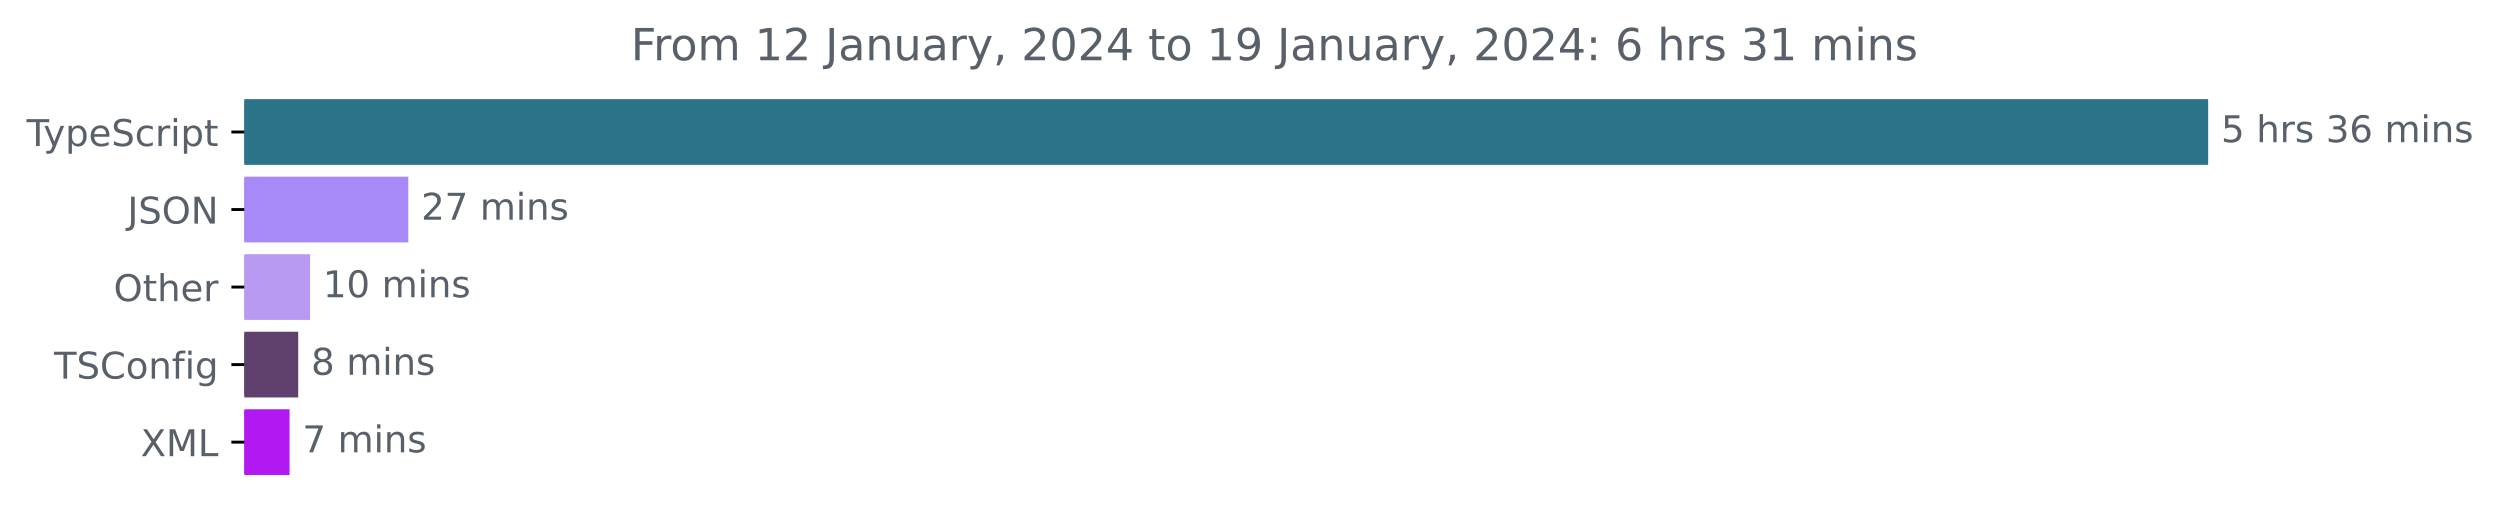
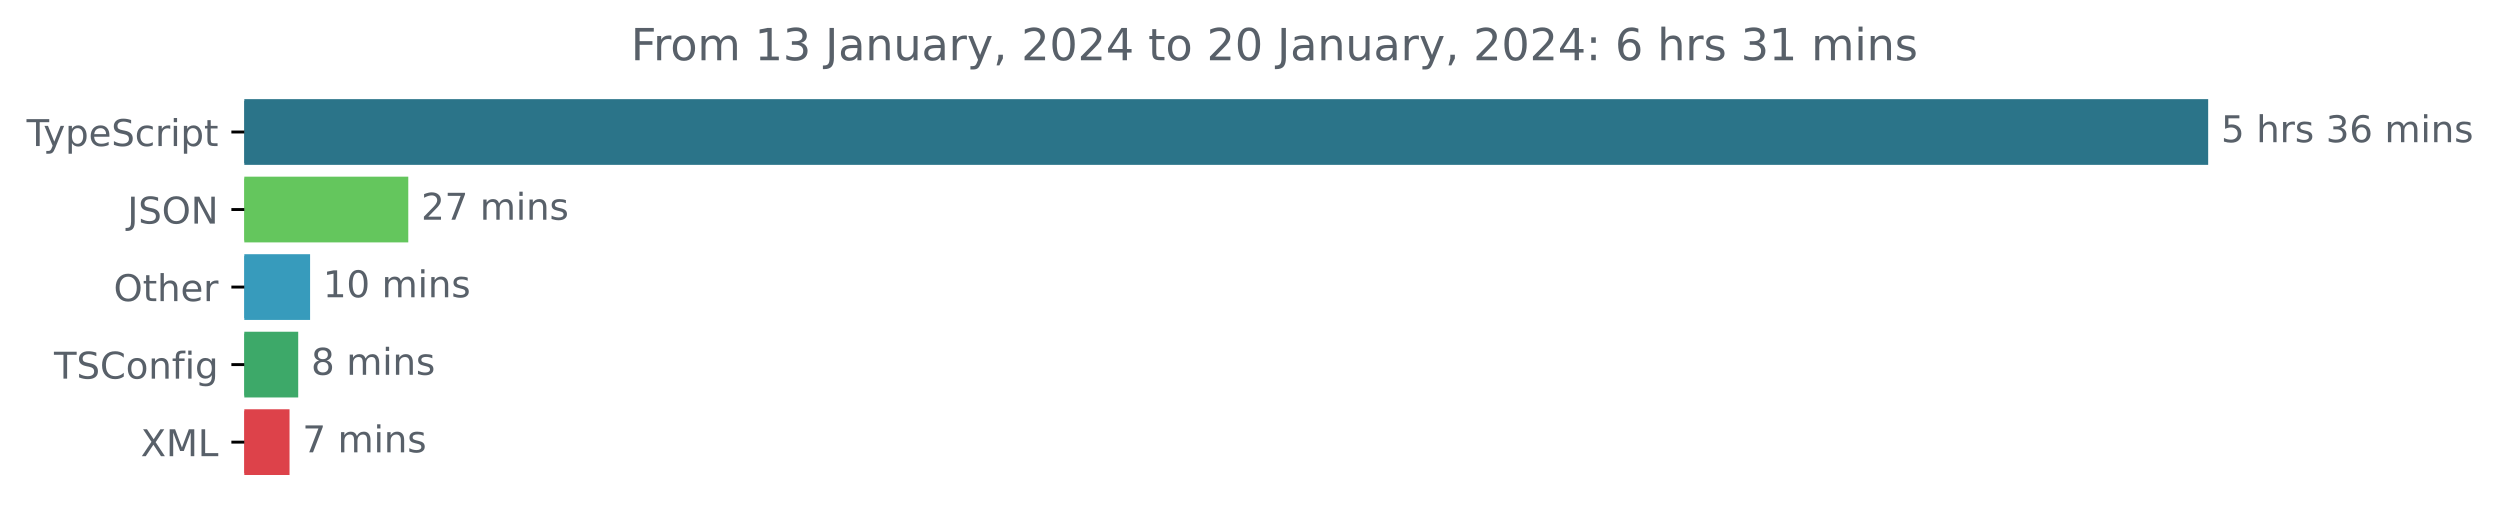
<svg xmlns="http://www.w3.org/2000/svg" xmlns:xlink="http://www.w3.org/1999/xlink" width="677.144pt" height="140.398pt" viewBox="0 0 677.144 140.398" version="1.1">
  <defs>
    <style type="text/css">*{stroke-linejoin: round; stroke-linecap: butt}</style>
  </defs>
  <g id="figure_1">
    <g id="patch_1">
      <path d="M -0 140.398  L 677.144 140.398  L 677.144 0  L -0 0  L -0 140.398  z " style="fill: none" />
    </g>
    <g id="axes_1">
      <g id="patch_2">
-         <path d="M 66.17 27.358  L 597.599 27.358  L 597.599 44.158  L 66.17 44.158  z " clip-path="url(#p31bf057a26)" style="fill: #2b7489; stroke: #2b7489; stroke-linejoin: miter" />
+         <path d="M 66.17 27.358  L 597.599 27.358  L 597.599 44.158  L 66.17 44.158  z " clip-path="url(#p93ec17b631)" style="fill: #2b7489; stroke: #2b7489; stroke-linejoin: miter" />
      </g>
      <g id="patch_3">
-         <path d="M 66.17 48.358  L 110.085 48.358  L 110.085 65.158  L 66.17 65.158  z " clip-path="url(#p31bf057a26)" style="fill: #a789f7; stroke: #a789f7; stroke-linejoin: miter" />
+         <path d="M 66.17 48.358  L 110.085 48.358  L 110.085 65.158  L 66.17 65.158  z " clip-path="url(#p93ec17b631)" style="fill: #64c65d; stroke: #64c65d; stroke-linejoin: miter" />
      </g>
      <g id="patch_4">
-         <path d="M 66.17 69.358  L 83.489 69.358  L 83.489 86.158  L 66.17 86.158  z " clip-path="url(#p31bf057a26)" style="fill: #b99af2; stroke: #b99af2; stroke-linejoin: miter" />
+         <path d="M 66.17 69.358  L 83.489 69.358  L 83.489 86.158  L 66.17 86.158  z " clip-path="url(#p93ec17b631)" style="fill: #379bbc; stroke: #379bbc; stroke-linejoin: miter" />
      </g>
      <g id="patch_5">
-         <path d="M 66.17 90.358  L 80.272 90.358  L 80.272 107.158  L 66.17 107.158  z " clip-path="url(#p31bf057a26)" style="fill: #60416e; stroke: #60416e; stroke-linejoin: miter" />
+         <path d="M 66.17 90.358  L 80.272 90.358  L 80.272 107.158  L 66.17 107.158  z " clip-path="url(#p93ec17b631)" style="fill: #3da969; stroke: #3da969; stroke-linejoin: miter" />
      </g>
      <g id="patch_6">
-         <path d="M 66.17 111.358  L 77.922 111.358  L 77.922 128.158  L 66.17 128.158  z " clip-path="url(#p31bf057a26)" style="fill: #b119f2; stroke: #b119f2; stroke-linejoin: miter" />
+         <path d="M 66.17 111.358  L 77.922 111.358  L 77.922 128.158  L 66.17 128.158  z " clip-path="url(#p93ec17b631)" style="fill: #dd424a; stroke: #dd424a; stroke-linejoin: miter" />
      </g>
      <g id="matplotlib.axis_1" />
      <g id="matplotlib.axis_2">
        <g id="ytick_1">
          <g id="line2d_1">
            <defs>
-               <path id="m554b3e2989" d="M 0 0  L -3.5 0  " style="stroke: #000000; stroke-width: 0.8" />
+               <path id="mc1f7621e1c" d="M 0 0  L -3.5 0  " style="stroke: #000000; stroke-width: 0.8" />
            </defs>
            <g>
-               <use xlink:href="#m554b3e2989" x="66.17" y="35.758" style="stroke: #000000; stroke-width: 0.8" />
+               <use xlink:href="#mc1f7621e1c" x="66.17" y="35.758" style="stroke: #000000; stroke-width: 0.8" />
            </g>
          </g>
          <g id="text_1">
            <g style="fill: #586069" transform="translate(7.2 39.55734)scale(0.1 -0.1)">
              <defs>
                <path id="DejaVuSans-54" d="M -19 4666  L 3928 4666  L 3928 4134  L 2272 4134  L 2272 0  L 1638 0  L 1638 4134  L -19 4134  L -19 4666  z " transform="scale(0.015625)" />
                <path id="DejaVuSans-79" d="M 2059 -325  Q 1816 -950 1584 -1140  Q 1353 -1331 966 -1331  L 506 -1331  L 506 -850  L 844 -850  Q 1081 -850 1212 -737  Q 1344 -625 1503 -206  L 1606 56  L 191 3500  L 800 3500  L 1894 763  L 2988 3500  L 3597 3500  L 2059 -325  z " transform="scale(0.015625)" />
                <path id="DejaVuSans-70" d="M 1159 525  L 1159 -1331  L 581 -1331  L 581 3500  L 1159 3500  L 1159 2969  Q 1341 3281 1617 3432  Q 1894 3584 2278 3584  Q 2916 3584 3314 3078  Q 3713 2572 3713 1747  Q 3713 922 3314 415  Q 2916 -91 2278 -91  Q 1894 -91 1617 61  Q 1341 213 1159 525  z M 3116 1747  Q 3116 2381 2855 2742  Q 2594 3103 2138 3103  Q 1681 3103 1420 2742  Q 1159 2381 1159 1747  Q 1159 1113 1420 752  Q 1681 391 2138 391  Q 2594 391 2855 752  Q 3116 1113 3116 1747  z " transform="scale(0.015625)" />
                <path id="DejaVuSans-65" d="M 3597 1894  L 3597 1613  L 953 1613  Q 991 1019 1311 708  Q 1631 397 2203 397  Q 2534 397 2845 478  Q 3156 559 3463 722  L 3463 178  Q 3153 47 2828 -22  Q 2503 -91 2169 -91  Q 1331 -91 842 396  Q 353 884 353 1716  Q 353 2575 817 3079  Q 1281 3584 2069 3584  Q 2775 3584 3186 3129  Q 3597 2675 3597 1894  z M 3022 2063  Q 3016 2534 2758 2815  Q 2500 3097 2075 3097  Q 1594 3097 1305 2825  Q 1016 2553 972 2059  L 3022 2063  z " transform="scale(0.015625)" />
                <path id="DejaVuSans-53" d="M 3425 4513  L 3425 3897  Q 3066 4069 2747 4153  Q 2428 4238 2131 4238  Q 1616 4238 1336 4038  Q 1056 3838 1056 3469  Q 1056 3159 1242 3001  Q 1428 2844 1947 2747  L 2328 2669  Q 3034 2534 3370 2195  Q 3706 1856 3706 1288  Q 3706 609 3251 259  Q 2797 -91 1919 -91  Q 1588 -91 1214 -16  Q 841 59 441 206  L 441 856  Q 825 641 1194 531  Q 1563 422 1919 422  Q 2459 422 2753 634  Q 3047 847 3047 1241  Q 3047 1584 2836 1778  Q 2625 1972 2144 2069  L 1759 2144  Q 1053 2284 737 2584  Q 422 2884 422 3419  Q 422 4038 858 4394  Q 1294 4750 2059 4750  Q 2388 4750 2728 4690  Q 3069 4631 3425 4513  z " transform="scale(0.015625)" />
                <path id="DejaVuSans-63" d="M 3122 3366  L 3122 2828  Q 2878 2963 2633 3030  Q 2388 3097 2138 3097  Q 1578 3097 1268 2742  Q 959 2388 959 1747  Q 959 1106 1268 751  Q 1578 397 2138 397  Q 2388 397 2633 464  Q 2878 531 3122 666  L 3122 134  Q 2881 22 2623 -34  Q 2366 -91 2075 -91  Q 1284 -91 818 406  Q 353 903 353 1747  Q 353 2603 823 3093  Q 1294 3584 2113 3584  Q 2378 3584 2631 3529  Q 2884 3475 3122 3366  z " transform="scale(0.015625)" />
                <path id="DejaVuSans-72" d="M 2631 2963  Q 2534 3019 2420 3045  Q 2306 3072 2169 3072  Q 1681 3072 1420 2755  Q 1159 2438 1159 1844  L 1159 0  L 581 0  L 581 3500  L 1159 3500  L 1159 2956  Q 1341 3275 1631 3429  Q 1922 3584 2338 3584  Q 2397 3584 2469 3576  Q 2541 3569 2628 3553  L 2631 2963  z " transform="scale(0.015625)" />
                <path id="DejaVuSans-69" d="M 603 3500  L 1178 3500  L 1178 0  L 603 0  L 603 3500  z M 603 4863  L 1178 4863  L 1178 4134  L 603 4134  L 603 4863  z " transform="scale(0.015625)" />
                <path id="DejaVuSans-74" d="M 1172 4494  L 1172 3500  L 2356 3500  L 2356 3053  L 1172 3053  L 1172 1153  Q 1172 725 1289 603  Q 1406 481 1766 481  L 2356 481  L 2356 0  L 1766 0  Q 1100 0 847 248  Q 594 497 594 1153  L 594 3053  L 172 3053  L 172 3500  L 594 3500  L 594 4494  L 1172 4494  z " transform="scale(0.015625)" />
              </defs>
              <use xlink:href="#DejaVuSans-54" />
              <use xlink:href="#DejaVuSans-79" x="45.459" />
              <use xlink:href="#DejaVuSans-70" x="104.639" />
              <use xlink:href="#DejaVuSans-65" x="168.115" />
              <use xlink:href="#DejaVuSans-53" x="229.639" />
              <use xlink:href="#DejaVuSans-63" x="293.115" />
              <use xlink:href="#DejaVuSans-72" x="348.096" />
              <use xlink:href="#DejaVuSans-69" x="389.209" />
              <use xlink:href="#DejaVuSans-70" x="416.992" />
              <use xlink:href="#DejaVuSans-74" x="480.469" />
            </g>
          </g>
        </g>
        <g id="ytick_2">
          <g id="line2d_2">
            <g>
-               <use xlink:href="#m554b3e2989" x="66.17" y="56.758" style="stroke: #000000; stroke-width: 0.8" />
+               <use xlink:href="#mc1f7621e1c" x="66.17" y="56.758" style="stroke: #000000; stroke-width: 0.8" />
            </g>
          </g>
          <g id="text_2">
            <g style="fill: #586069" transform="translate(34.51875 60.55734)scale(0.1 -0.1)">
              <defs>
                <path id="DejaVuSans-4a" d="M 628 4666  L 1259 4666  L 1259 325  Q 1259 -519 939 -900  Q 619 -1281 -91 -1281  L -331 -1281  L -331 -750  L -134 -750  Q 284 -750 456 -515  Q 628 -281 628 325  L 628 4666  z " transform="scale(0.015625)" />
                <path id="DejaVuSans-4f" d="M 2522 4238  Q 1834 4238 1429 3725  Q 1025 3213 1025 2328  Q 1025 1447 1429 934  Q 1834 422 2522 422  Q 3209 422 3611 934  Q 4013 1447 4013 2328  Q 4013 3213 3611 3725  Q 3209 4238 2522 4238  z M 2522 4750  Q 3503 4750 4090 4092  Q 4678 3434 4678 2328  Q 4678 1225 4090 567  Q 3503 -91 2522 -91  Q 1538 -91 948 565  Q 359 1222 359 2328  Q 359 3434 948 4092  Q 1538 4750 2522 4750  z " transform="scale(0.015625)" />
                <path id="DejaVuSans-4e" d="M 628 4666  L 1478 4666  L 3547 763  L 3547 4666  L 4159 4666  L 4159 0  L 3309 0  L 1241 3903  L 1241 0  L 628 0  L 628 4666  z " transform="scale(0.015625)" />
              </defs>
              <use xlink:href="#DejaVuSans-4a" />
              <use xlink:href="#DejaVuSans-53" x="29.492" />
              <use xlink:href="#DejaVuSans-4f" x="92.969" />
              <use xlink:href="#DejaVuSans-4e" x="171.68" />
            </g>
          </g>
        </g>
        <g id="ytick_3">
          <g id="line2d_3">
            <g>
-               <use xlink:href="#m554b3e2989" x="66.17" y="77.758" style="stroke: #000000; stroke-width: 0.8" />
+               <use xlink:href="#mc1f7621e1c" x="66.17" y="77.758" style="stroke: #000000; stroke-width: 0.8" />
            </g>
          </g>
          <g id="text_3">
            <g style="fill: #586069" transform="translate(30.77656 81.55734)scale(0.1 -0.1)">
              <defs>
                <path id="DejaVuSans-68" d="M 3513 2113  L 3513 0  L 2938 0  L 2938 2094  Q 2938 2591 2744 2837  Q 2550 3084 2163 3084  Q 1697 3084 1428 2787  Q 1159 2491 1159 1978  L 1159 0  L 581 0  L 581 4863  L 1159 4863  L 1159 2956  Q 1366 3272 1645 3428  Q 1925 3584 2291 3584  Q 2894 3584 3203 3211  Q 3513 2838 3513 2113  z " transform="scale(0.015625)" />
              </defs>
              <use xlink:href="#DejaVuSans-4f" />
              <use xlink:href="#DejaVuSans-74" x="78.711" />
              <use xlink:href="#DejaVuSans-68" x="117.92" />
              <use xlink:href="#DejaVuSans-65" x="181.299" />
              <use xlink:href="#DejaVuSans-72" x="242.822" />
            </g>
          </g>
        </g>
        <g id="ytick_4">
          <g id="line2d_4">
            <g>
-               <use xlink:href="#m554b3e2989" x="66.17" y="98.758" style="stroke: #000000; stroke-width: 0.8" />
+               <use xlink:href="#mc1f7621e1c" x="66.17" y="98.758" style="stroke: #000000; stroke-width: 0.8" />
            </g>
          </g>
          <g id="text_4">
            <g style="fill: #586069" transform="translate(14.62813 102.5573)scale(0.1 -0.1)">
              <defs>
                <path id="DejaVuSans-43" d="M 4122 4306  L 4122 3641  Q 3803 3938 3442 4084  Q 3081 4231 2675 4231  Q 1875 4231 1450 3742  Q 1025 3253 1025 2328  Q 1025 1406 1450 917  Q 1875 428 2675 428  Q 3081 428 3442 575  Q 3803 722 4122 1019  L 4122 359  Q 3791 134 3420 21  Q 3050 -91 2638 -91  Q 1578 -91 968 557  Q 359 1206 359 2328  Q 359 3453 968 4101  Q 1578 4750 2638 4750  Q 3056 4750 3426 4639  Q 3797 4528 4122 4306  z " transform="scale(0.015625)" />
                <path id="DejaVuSans-6f" d="M 1959 3097  Q 1497 3097 1228 2736  Q 959 2375 959 1747  Q 959 1119 1226 758  Q 1494 397 1959 397  Q 2419 397 2687 759  Q 2956 1122 2956 1747  Q 2956 2369 2687 2733  Q 2419 3097 1959 3097  z M 1959 3584  Q 2709 3584 3137 3096  Q 3566 2609 3566 1747  Q 3566 888 3137 398  Q 2709 -91 1959 -91  Q 1206 -91 779 398  Q 353 888 353 1747  Q 353 2609 779 3096  Q 1206 3584 1959 3584  z " transform="scale(0.015625)" />
                <path id="DejaVuSans-6e" d="M 3513 2113  L 3513 0  L 2938 0  L 2938 2094  Q 2938 2591 2744 2837  Q 2550 3084 2163 3084  Q 1697 3084 1428 2787  Q 1159 2491 1159 1978  L 1159 0  L 581 0  L 581 3500  L 1159 3500  L 1159 2956  Q 1366 3272 1645 3428  Q 1925 3584 2291 3584  Q 2894 3584 3203 3211  Q 3513 2838 3513 2113  z " transform="scale(0.015625)" />
                <path id="DejaVuSans-66" d="M 2375 4863  L 2375 4384  L 1825 4384  Q 1516 4384 1395 4259  Q 1275 4134 1275 3809  L 1275 3500  L 2222 3500  L 2222 3053  L 1275 3053  L 1275 0  L 697 0  L 697 3053  L 147 3053  L 147 3500  L 697 3500  L 697 3744  Q 697 4328 969 4595  Q 1241 4863 1831 4863  L 2375 4863  z " transform="scale(0.015625)" />
                <path id="DejaVuSans-67" d="M 2906 1791  Q 2906 2416 2648 2759  Q 2391 3103 1925 3103  Q 1463 3103 1205 2759  Q 947 2416 947 1791  Q 947 1169 1205 825  Q 1463 481 1925 481  Q 2391 481 2648 825  Q 2906 1169 2906 1791  z M 3481 434  Q 3481 -459 3084 -895  Q 2688 -1331 1869 -1331  Q 1566 -1331 1297 -1286  Q 1028 -1241 775 -1147  L 775 -588  Q 1028 -725 1275 -790  Q 1522 -856 1778 -856  Q 2344 -856 2625 -561  Q 2906 -266 2906 331  L 2906 616  Q 2728 306 2450 153  Q 2172 0 1784 0  Q 1141 0 747 490  Q 353 981 353 1791  Q 353 2603 747 3093  Q 1141 3584 1784 3584  Q 2172 3584 2450 3431  Q 2728 3278 2906 2969  L 2906 3500  L 3481 3500  L 3481 434  z " transform="scale(0.015625)" />
              </defs>
              <use xlink:href="#DejaVuSans-54" />
              <use xlink:href="#DejaVuSans-53" x="61.084" />
              <use xlink:href="#DejaVuSans-43" x="124.561" />
              <use xlink:href="#DejaVuSans-6f" x="194.385" />
              <use xlink:href="#DejaVuSans-6e" x="255.566" />
              <use xlink:href="#DejaVuSans-66" x="318.945" />
              <use xlink:href="#DejaVuSans-69" x="354.15" />
              <use xlink:href="#DejaVuSans-67" x="381.934" />
            </g>
          </g>
        </g>
        <g id="ytick_5">
          <g id="line2d_5">
            <g>
-               <use xlink:href="#m554b3e2989" x="66.17" y="119.758" style="stroke: #000000; stroke-width: 0.8" />
+               <use xlink:href="#mc1f7621e1c" x="66.17" y="119.758" style="stroke: #000000; stroke-width: 0.8" />
            </g>
          </g>
          <g id="text_5">
            <g style="fill: #586069" transform="translate(38.12031 123.5573)scale(0.1 -0.1)">
              <defs>
                <path id="DejaVuSans-58" d="M 403 4666  L 1081 4666  L 2241 2931  L 3406 4666  L 4084 4666  L 2584 2425  L 4184 0  L 3506 0  L 2194 1984  L 872 0  L 191 0  L 1856 2491  L 403 4666  z " transform="scale(0.015625)" />
                <path id="DejaVuSans-4d" d="M 628 4666  L 1569 4666  L 2759 1491  L 3956 4666  L 4897 4666  L 4897 0  L 4281 0  L 4281 4097  L 3078 897  L 2444 897  L 1241 4097  L 1241 0  L 628 0  L 628 4666  z " transform="scale(0.015625)" />
                <path id="DejaVuSans-4c" d="M 628 4666  L 1259 4666  L 1259 531  L 3531 531  L 3531 0  L 628 0  L 628 4666  z " transform="scale(0.015625)" />
              </defs>
              <use xlink:href="#DejaVuSans-58" />
              <use xlink:href="#DejaVuSans-4d" x="68.506" />
              <use xlink:href="#DejaVuSans-4c" x="154.785" />
            </g>
          </g>
        </g>
      </g>
      <g id="text_6">
        <g style="fill: #586069" transform="translate(601.5989 38.5175)scale(0.1 -0.1)">
          <defs>
            <path id="DejaVuSans-35" d="M 691 4666  L 3169 4666  L 3169 4134  L 1269 4134  L 1269 2991  Q 1406 3038 1543 3061  Q 1681 3084 1819 3084  Q 2600 3084 3056 2656  Q 3513 2228 3513 1497  Q 3513 744 3044 326  Q 2575 -91 1722 -91  Q 1428 -91 1123 -41  Q 819 9 494 109  L 494 744  Q 775 591 1075 516  Q 1375 441 1709 441  Q 2250 441 2565 725  Q 2881 1009 2881 1497  Q 2881 1984 2565 2268  Q 2250 2553 1709 2553  Q 1456 2553 1204 2497  Q 953 2441 691 2322  L 691 4666  z " transform="scale(0.015625)" />
            <path id="DejaVuSans-20" transform="scale(0.015625)" />
            <path id="DejaVuSans-73" d="M 2834 3397  L 2834 2853  Q 2591 2978 2328 3040  Q 2066 3103 1784 3103  Q 1356 3103 1142 2972  Q 928 2841 928 2578  Q 928 2378 1081 2264  Q 1234 2150 1697 2047  L 1894 2003  Q 2506 1872 2764 1633  Q 3022 1394 3022 966  Q 3022 478 2636 193  Q 2250 -91 1575 -91  Q 1294 -91 989 -36  Q 684 19 347 128  L 347 722  Q 666 556 975 473  Q 1284 391 1588 391  Q 1994 391 2212 530  Q 2431 669 2431 922  Q 2431 1156 2273 1281  Q 2116 1406 1581 1522  L 1381 1569  Q 847 1681 609 1914  Q 372 2147 372 2553  Q 372 3047 722 3315  Q 1072 3584 1716 3584  Q 2034 3584 2315 3537  Q 2597 3491 2834 3397  z " transform="scale(0.015625)" />
            <path id="DejaVuSans-33" d="M 2597 2516  Q 3050 2419 3304 2112  Q 3559 1806 3559 1356  Q 3559 666 3084 287  Q 2609 -91 1734 -91  Q 1441 -91 1130 -33  Q 819 25 488 141  L 488 750  Q 750 597 1062 519  Q 1375 441 1716 441  Q 2309 441 2620 675  Q 2931 909 2931 1356  Q 2931 1769 2642 2001  Q 2353 2234 1838 2234  L 1294 2234  L 1294 2753  L 1863 2753  Q 2328 2753 2575 2939  Q 2822 3125 2822 3475  Q 2822 3834 2567 4026  Q 2313 4219 1838 4219  Q 1578 4219 1281 4162  Q 984 4106 628 3988  L 628 4550  Q 988 4650 1302 4700  Q 1616 4750 1894 4750  Q 2613 4750 3031 4423  Q 3450 4097 3450 3541  Q 3450 3153 3228 2886  Q 3006 2619 2597 2516  z " transform="scale(0.015625)" />
            <path id="DejaVuSans-36" d="M 2113 2584  Q 1688 2584 1439 2293  Q 1191 2003 1191 1497  Q 1191 994 1439 701  Q 1688 409 2113 409  Q 2538 409 2786 701  Q 3034 994 3034 1497  Q 3034 2003 2786 2293  Q 2538 2584 2113 2584  z M 3366 4563  L 3366 3988  Q 3128 4100 2886 4159  Q 2644 4219 2406 4219  Q 1781 4219 1451 3797  Q 1122 3375 1075 2522  Q 1259 2794 1537 2939  Q 1816 3084 2150 3084  Q 2853 3084 3261 2657  Q 3669 2231 3669 1497  Q 3669 778 3244 343  Q 2819 -91 2113 -91  Q 1303 -91 875 529  Q 447 1150 447 2328  Q 447 3434 972 4092  Q 1497 4750 2381 4750  Q 2619 4750 2861 4703  Q 3103 4656 3366 4563  z " transform="scale(0.015625)" />
            <path id="DejaVuSans-6d" d="M 3328 2828  Q 3544 3216 3844 3400  Q 4144 3584 4550 3584  Q 5097 3584 5394 3201  Q 5691 2819 5691 2113  L 5691 0  L 5113 0  L 5113 2094  Q 5113 2597 4934 2840  Q 4756 3084 4391 3084  Q 3944 3084 3684 2787  Q 3425 2491 3425 1978  L 3425 0  L 2847 0  L 2847 2094  Q 2847 2600 2669 2842  Q 2491 3084 2119 3084  Q 1678 3084 1418 2786  Q 1159 2488 1159 1978  L 1159 0  L 581 0  L 581 3500  L 1159 3500  L 1159 2956  Q 1356 3278 1631 3431  Q 1906 3584 2284 3584  Q 2666 3584 2933 3390  Q 3200 3197 3328 2828  z " transform="scale(0.015625)" />
          </defs>
          <use xlink:href="#DejaVuSans-35" />
          <use xlink:href="#DejaVuSans-20" x="63.623" />
          <use xlink:href="#DejaVuSans-68" x="95.41" />
          <use xlink:href="#DejaVuSans-72" x="158.789" />
          <use xlink:href="#DejaVuSans-73" x="199.902" />
          <use xlink:href="#DejaVuSans-20" x="252.002" />
          <use xlink:href="#DejaVuSans-33" x="283.789" />
          <use xlink:href="#DejaVuSans-36" x="347.412" />
          <use xlink:href="#DejaVuSans-20" x="411.035" />
          <use xlink:href="#DejaVuSans-6d" x="442.822" />
          <use xlink:href="#DejaVuSans-69" x="540.234" />
          <use xlink:href="#DejaVuSans-6e" x="568.018" />
          <use xlink:href="#DejaVuSans-73" x="631.396" />
        </g>
      </g>
      <g id="text_7">
        <g style="fill: #586069" transform="translate(114.0849 59.5175)scale(0.1 -0.1)">
          <defs>
            <path id="DejaVuSans-32" d="M 1228 531  L 3431 531  L 3431 0  L 469 0  L 469 531  Q 828 903 1448 1529  Q 2069 2156 2228 2338  Q 2531 2678 2651 2914  Q 2772 3150 2772 3378  Q 2772 3750 2511 3984  Q 2250 4219 1831 4219  Q 1534 4219 1204 4116  Q 875 4013 500 3803  L 500 4441  Q 881 4594 1212 4672  Q 1544 4750 1819 4750  Q 2544 4750 2975 4387  Q 3406 4025 3406 3419  Q 3406 3131 3298 2873  Q 3191 2616 2906 2266  Q 2828 2175 2409 1742  Q 1991 1309 1228 531  z " transform="scale(0.015625)" />
            <path id="DejaVuSans-37" d="M 525 4666  L 3525 4666  L 3525 4397  L 1831 0  L 1172 0  L 2766 4134  L 525 4134  L 525 4666  z " transform="scale(0.015625)" />
          </defs>
          <use xlink:href="#DejaVuSans-32" />
          <use xlink:href="#DejaVuSans-37" x="63.623" />
          <use xlink:href="#DejaVuSans-20" x="127.246" />
          <use xlink:href="#DejaVuSans-6d" x="159.033" />
          <use xlink:href="#DejaVuSans-69" x="256.445" />
          <use xlink:href="#DejaVuSans-6e" x="284.229" />
          <use xlink:href="#DejaVuSans-73" x="347.607" />
        </g>
      </g>
      <g id="text_8">
        <g style="fill: #586069" transform="translate(87.48875 80.5175)scale(0.1 -0.1)">
          <defs>
            <path id="DejaVuSans-31" d="M 794 531  L 1825 531  L 1825 4091  L 703 3866  L 703 4441  L 1819 4666  L 2450 4666  L 2450 531  L 3481 531  L 3481 0  L 794 0  L 794 531  z " transform="scale(0.015625)" />
            <path id="DejaVuSans-30" d="M 2034 4250  Q 1547 4250 1301 3770  Q 1056 3291 1056 2328  Q 1056 1369 1301 889  Q 1547 409 2034 409  Q 2525 409 2770 889  Q 3016 1369 3016 2328  Q 3016 3291 2770 3770  Q 2525 4250 2034 4250  z M 2034 4750  Q 2819 4750 3233 4129  Q 3647 3509 3647 2328  Q 3647 1150 3233 529  Q 2819 -91 2034 -91  Q 1250 -91 836 529  Q 422 1150 422 2328  Q 422 3509 836 4129  Q 1250 4750 2034 4750  z " transform="scale(0.015625)" />
          </defs>
          <use xlink:href="#DejaVuSans-31" />
          <use xlink:href="#DejaVuSans-30" x="63.623" />
          <use xlink:href="#DejaVuSans-20" x="127.246" />
          <use xlink:href="#DejaVuSans-6d" x="159.033" />
          <use xlink:href="#DejaVuSans-69" x="256.445" />
          <use xlink:href="#DejaVuSans-6e" x="284.229" />
          <use xlink:href="#DejaVuSans-73" x="347.607" />
        </g>
      </g>
      <g id="text_9">
        <g style="fill: #586069" transform="translate(84.27247 101.5175)scale(0.1 -0.1)">
          <defs>
            <path id="DejaVuSans-38" d="M 2034 2216  Q 1584 2216 1326 1975  Q 1069 1734 1069 1313  Q 1069 891 1326 650  Q 1584 409 2034 409  Q 2484 409 2743 651  Q 3003 894 3003 1313  Q 3003 1734 2745 1975  Q 2488 2216 2034 2216  z M 1403 2484  Q 997 2584 770 2862  Q 544 3141 544 3541  Q 544 4100 942 4425  Q 1341 4750 2034 4750  Q 2731 4750 3128 4425  Q 3525 4100 3525 3541  Q 3525 3141 3298 2862  Q 3072 2584 2669 2484  Q 3125 2378 3379 2068  Q 3634 1759 3634 1313  Q 3634 634 3220 271  Q 2806 -91 2034 -91  Q 1263 -91 848 271  Q 434 634 434 1313  Q 434 1759 690 2068  Q 947 2378 1403 2484  z M 1172 3481  Q 1172 3119 1398 2916  Q 1625 2713 2034 2713  Q 2441 2713 2670 2916  Q 2900 3119 2900 3481  Q 2900 3844 2670 4047  Q 2441 4250 2034 4250  Q 1625 4250 1398 4047  Q 1172 3844 1172 3481  z " transform="scale(0.015625)" />
          </defs>
          <use xlink:href="#DejaVuSans-38" />
          <use xlink:href="#DejaVuSans-20" x="63.623" />
          <use xlink:href="#DejaVuSans-6d" x="95.41" />
          <use xlink:href="#DejaVuSans-69" x="192.822" />
          <use xlink:href="#DejaVuSans-6e" x="220.605" />
          <use xlink:href="#DejaVuSans-73" x="283.984" />
        </g>
      </g>
      <g id="text_10">
        <g style="fill: #586069" transform="translate(81.92211 122.5175)scale(0.1 -0.1)">
          <use xlink:href="#DejaVuSans-37" />
          <use xlink:href="#DejaVuSans-20" x="63.623" />
          <use xlink:href="#DejaVuSans-6d" x="95.41" />
          <use xlink:href="#DejaVuSans-69" x="192.822" />
          <use xlink:href="#DejaVuSans-6e" x="220.605" />
          <use xlink:href="#DejaVuSans-73" x="283.984" />
        </g>
      </g>
      <g id="text_11">
        <g style="fill: #586069" transform="translate(170.8834 16.31812)scale(0.12 -0.12)">
          <defs>
            <path id="DejaVuSans-46" d="M 628 4666  L 3309 4666  L 3309 4134  L 1259 4134  L 1259 2759  L 3109 2759  L 3109 2228  L 1259 2228  L 1259 0  L 628 0  L 628 4666  z " transform="scale(0.015625)" />
            <path id="DejaVuSans-61" d="M 2194 1759  Q 1497 1759 1228 1600  Q 959 1441 959 1056  Q 959 750 1161 570  Q 1363 391 1709 391  Q 2188 391 2477 730  Q 2766 1069 2766 1631  L 2766 1759  L 2194 1759  z M 3341 1997  L 3341 0  L 2766 0  L 2766 531  Q 2569 213 2275 61  Q 1981 -91 1556 -91  Q 1019 -91 701 211  Q 384 513 384 1019  Q 384 1609 779 1909  Q 1175 2209 1959 2209  L 2766 2209  L 2766 2266  Q 2766 2663 2505 2880  Q 2244 3097 1772 3097  Q 1472 3097 1187 3025  Q 903 2953 641 2809  L 641 3341  Q 956 3463 1253 3523  Q 1550 3584 1831 3584  Q 2591 3584 2966 3190  Q 3341 2797 3341 1997  z " transform="scale(0.015625)" />
            <path id="DejaVuSans-75" d="M 544 1381  L 544 3500  L 1119 3500  L 1119 1403  Q 1119 906 1312 657  Q 1506 409 1894 409  Q 2359 409 2629 706  Q 2900 1003 2900 1516  L 2900 3500  L 3475 3500  L 3475 0  L 2900 0  L 2900 538  Q 2691 219 2414 64  Q 2138 -91 1772 -91  Q 1169 -91 856 284  Q 544 659 544 1381  z M 1991 3584  L 1991 3584  z " transform="scale(0.015625)" />
            <path id="DejaVuSans-2c" d="M 750 794  L 1409 794  L 1409 256  L 897 -744  L 494 -744  L 750 256  L 750 794  z " transform="scale(0.015625)" />
            <path id="DejaVuSans-34" d="M 2419 4116  L 825 1625  L 2419 1625  L 2419 4116  z M 2253 4666  L 3047 4666  L 3047 1625  L 3713 1625  L 3713 1100  L 3047 1100  L 3047 0  L 2419 0  L 2419 1100  L 313 1100  L 313 1709  L 2253 4666  z " transform="scale(0.015625)" />
-             <path id="DejaVuSans-39" d="M 703 97  L 703 672  Q 941 559 1184 500  Q 1428 441 1663 441  Q 2288 441 2617 861  Q 2947 1281 2994 2138  Q 2813 1869 2534 1725  Q 2256 1581 1919 1581  Q 1219 1581 811 2004  Q 403 2428 403 3163  Q 403 3881 828 4315  Q 1253 4750 1959 4750  Q 2769 4750 3195 4129  Q 3622 3509 3622 2328  Q 3622 1225 3098 567  Q 2575 -91 1691 -91  Q 1453 -91 1209 -44  Q 966 3 703 97  z M 1959 2075  Q 2384 2075 2632 2365  Q 2881 2656 2881 3163  Q 2881 3666 2632 3958  Q 2384 4250 1959 4250  Q 1534 4250 1286 3958  Q 1038 3666 1038 3163  Q 1038 2656 1286 2365  Q 1534 2075 1959 2075  z " transform="scale(0.015625)" />
            <path id="DejaVuSans-3a" d="M 750 794  L 1409 794  L 1409 0  L 750 0  L 750 794  z M 750 3309  L 1409 3309  L 1409 2516  L 750 2516  L 750 3309  z " transform="scale(0.015625)" />
          </defs>
          <use xlink:href="#DejaVuSans-46" />
          <use xlink:href="#DejaVuSans-72" x="50.27" />
          <use xlink:href="#DejaVuSans-6f" x="89.133" />
          <use xlink:href="#DejaVuSans-6d" x="150.314" />
          <use xlink:href="#DejaVuSans-20" x="247.727" />
          <use xlink:href="#DejaVuSans-31" x="279.514" />
-           <use xlink:href="#DejaVuSans-32" x="343.137" />
+           <use xlink:href="#DejaVuSans-33" x="343.137" />
          <use xlink:href="#DejaVuSans-20" x="406.76" />
          <use xlink:href="#DejaVuSans-4a" x="438.547" />
          <use xlink:href="#DejaVuSans-61" x="468.039" />
          <use xlink:href="#DejaVuSans-6e" x="529.318" />
          <use xlink:href="#DejaVuSans-75" x="592.697" />
          <use xlink:href="#DejaVuSans-61" x="656.076" />
          <use xlink:href="#DejaVuSans-72" x="717.355" />
          <use xlink:href="#DejaVuSans-79" x="758.469" />
          <use xlink:href="#DejaVuSans-2c" x="817.648" />
          <use xlink:href="#DejaVuSans-20" x="849.436" />
          <use xlink:href="#DejaVuSans-32" x="881.223" />
          <use xlink:href="#DejaVuSans-30" x="944.846" />
          <use xlink:href="#DejaVuSans-32" x="1008.469" />
          <use xlink:href="#DejaVuSans-34" x="1072.092" />
          <use xlink:href="#DejaVuSans-20" x="1135.715" />
          <use xlink:href="#DejaVuSans-74" x="1167.502" />
          <use xlink:href="#DejaVuSans-6f" x="1206.711" />
          <use xlink:href="#DejaVuSans-20" x="1267.893" />
-           <use xlink:href="#DejaVuSans-31" x="1299.68" />
-           <use xlink:href="#DejaVuSans-39" x="1363.303" />
+           <use xlink:href="#DejaVuSans-32" x="1299.68" />
+           <use xlink:href="#DejaVuSans-30" x="1363.303" />
          <use xlink:href="#DejaVuSans-20" x="1426.926" />
          <use xlink:href="#DejaVuSans-4a" x="1458.713" />
          <use xlink:href="#DejaVuSans-61" x="1488.205" />
          <use xlink:href="#DejaVuSans-6e" x="1549.484" />
          <use xlink:href="#DejaVuSans-75" x="1612.863" />
          <use xlink:href="#DejaVuSans-61" x="1676.242" />
          <use xlink:href="#DejaVuSans-72" x="1737.521" />
          <use xlink:href="#DejaVuSans-79" x="1778.635" />
          <use xlink:href="#DejaVuSans-2c" x="1837.814" />
          <use xlink:href="#DejaVuSans-20" x="1869.602" />
          <use xlink:href="#DejaVuSans-32" x="1901.389" />
          <use xlink:href="#DejaVuSans-30" x="1965.012" />
          <use xlink:href="#DejaVuSans-32" x="2028.635" />
          <use xlink:href="#DejaVuSans-34" x="2092.258" />
          <use xlink:href="#DejaVuSans-3a" x="2155.881" />
          <use xlink:href="#DejaVuSans-20" x="2189.572" />
          <use xlink:href="#DejaVuSans-36" x="2221.359" />
          <use xlink:href="#DejaVuSans-20" x="2284.982" />
          <use xlink:href="#DejaVuSans-68" x="2316.77" />
          <use xlink:href="#DejaVuSans-72" x="2380.148" />
          <use xlink:href="#DejaVuSans-73" x="2421.262" />
          <use xlink:href="#DejaVuSans-20" x="2473.361" />
          <use xlink:href="#DejaVuSans-33" x="2505.148" />
          <use xlink:href="#DejaVuSans-31" x="2568.771" />
          <use xlink:href="#DejaVuSans-20" x="2632.395" />
          <use xlink:href="#DejaVuSans-6d" x="2664.182" />
          <use xlink:href="#DejaVuSans-69" x="2761.594" />
          <use xlink:href="#DejaVuSans-6e" x="2789.377" />
          <use xlink:href="#DejaVuSans-73" x="2852.756" />
        </g>
      </g>
    </g>
  </g>
  <defs>
-     <clipPath id="p31bf057a26">
+     <clipPath id="p93ec17b631">
      <rect x="66.17" y="22.318" width="558" height="110.88" />
    </clipPath>
  </defs>
</svg>
